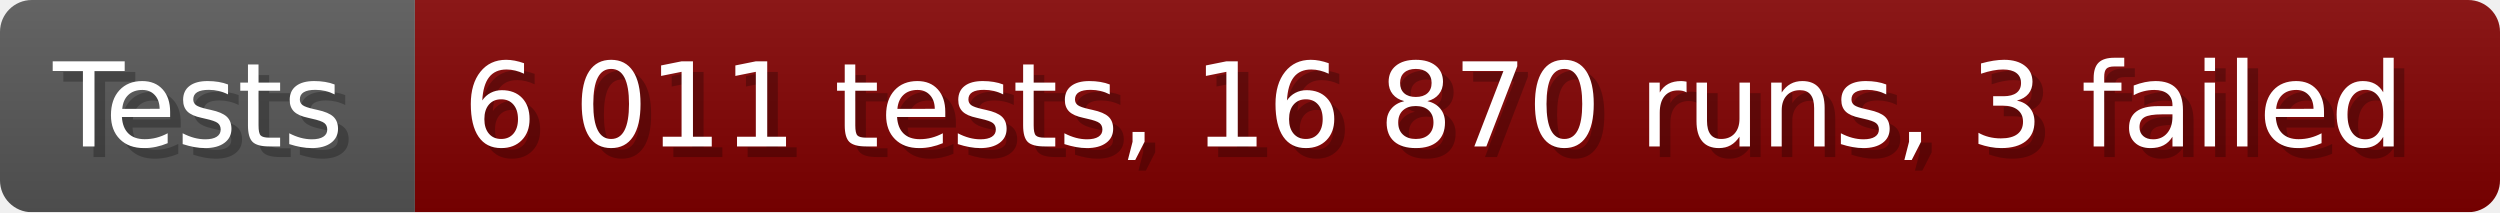
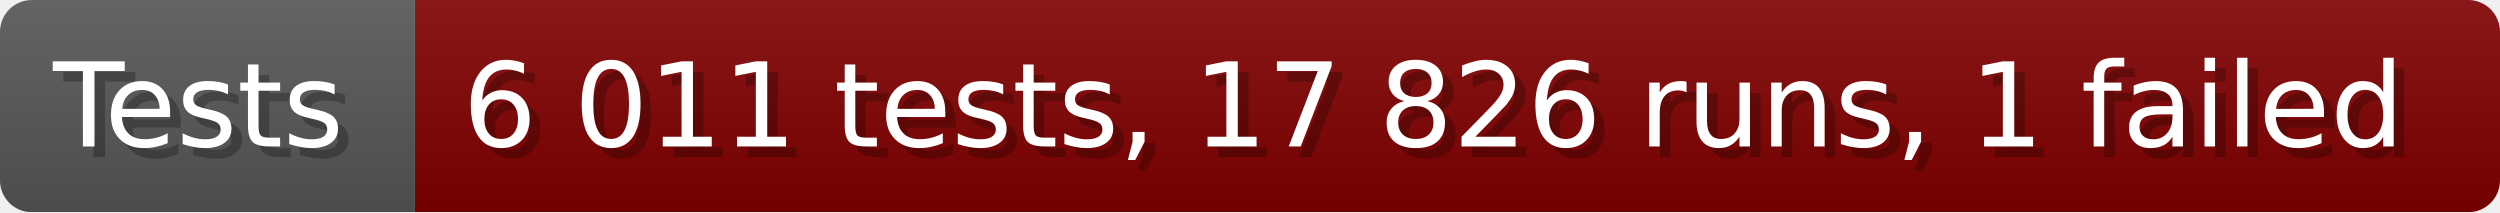
- <svg xmlns="http://www.w3.org/2000/svg" width="235.6" height="20" viewBox="0 0 2356 200" role="img" aria-label="Tests: 6 011 tests, 16 870 runs, 3 failed">
+ <svg xmlns="http://www.w3.org/2000/svg" width="235.6" height="20" viewBox="0 0 2356 200" role="img" aria-label="Tests: 6 011 tests, 17 826 runs, 1 failed">
  <linearGradient id="a" x2="0" y2="100%">
    <stop offset="0" stop-opacity=".1" stop-color="#EEE" />
    <stop offset="1" stop-opacity=".1" />
  </linearGradient>
  <mask id="m">
    <rect width="2356" height="200" rx="30" fill="#FFF" />
  </mask>
  <g mask="url(#m)">
    <rect width="391" height="200" fill="#555" />
    <rect width="1965" height="200" fill="#800000" x="391" />
    <rect width="2356" height="200" fill="url(#a)" />
  </g>
  <g aria-hidden="true" fill="#fff" text-anchor="start" font-family="Verdana,DejaVu Sans,sans-serif" font-size="110">
    <text x="60" y="148" textLength="291" fill="#000" opacity="0.25">Tests</text>
    <text x="50" y="138" textLength="291">Tests</text>
-     <text x="446" y="148" textLength="1865" fill="#000" opacity="0.25">6 011 tests, 16 870 runs, 3 failed</text>
-     <text x="436" y="138" textLength="1865">6 011 tests, 16 870 runs, 3 failed</text>
+     <text x="446" y="148" textLength="1865" fill="#000" opacity="0.25">6 011 tests, 17 826 runs, 1 failed</text>
+     <text x="436" y="138" textLength="1865">6 011 tests, 17 826 runs, 1 failed</text>
  </g>
</svg>
